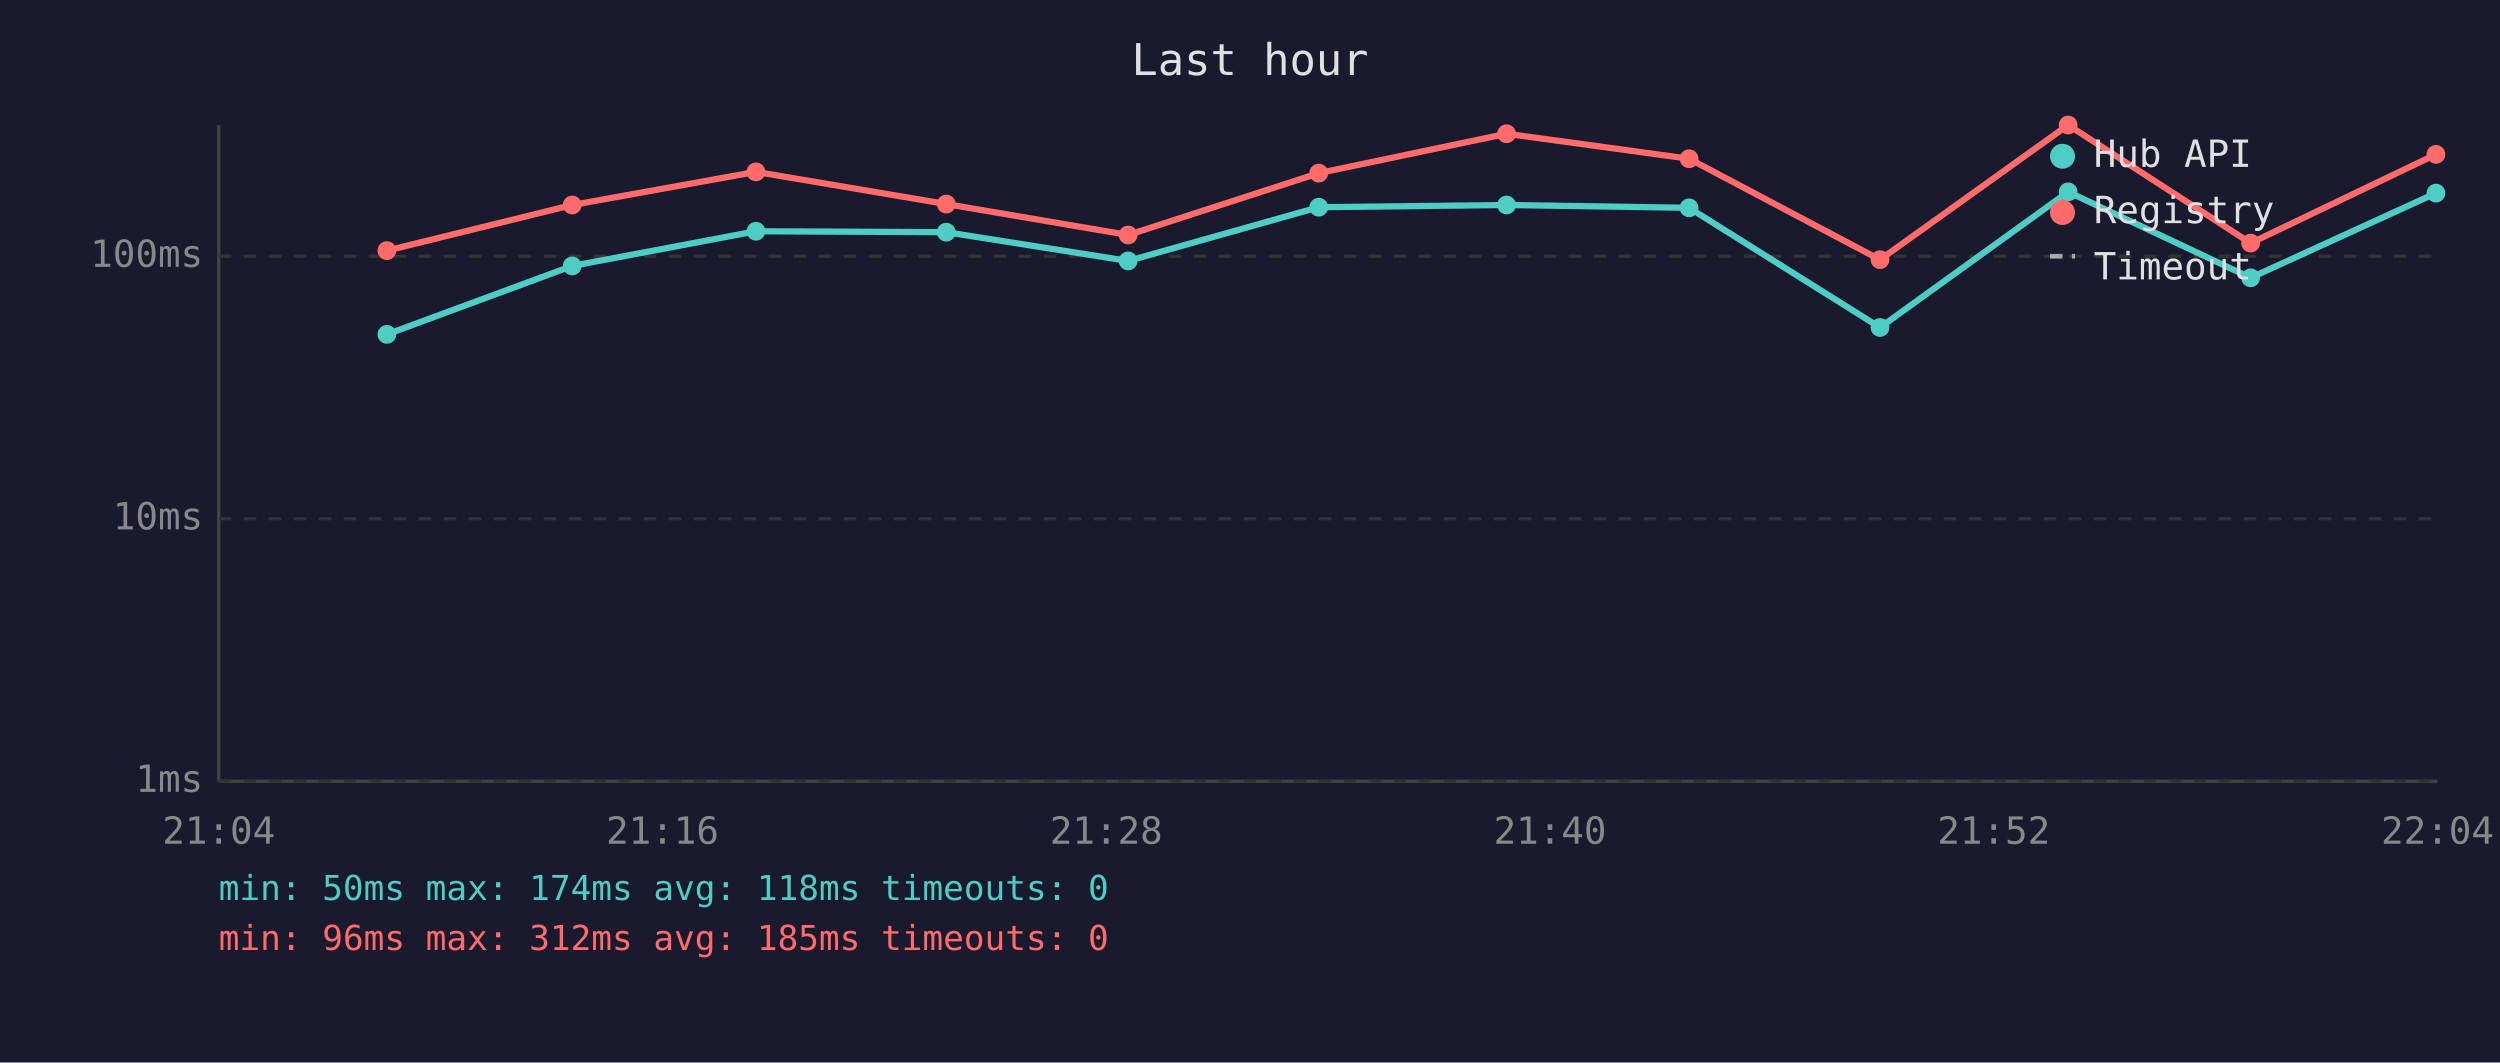
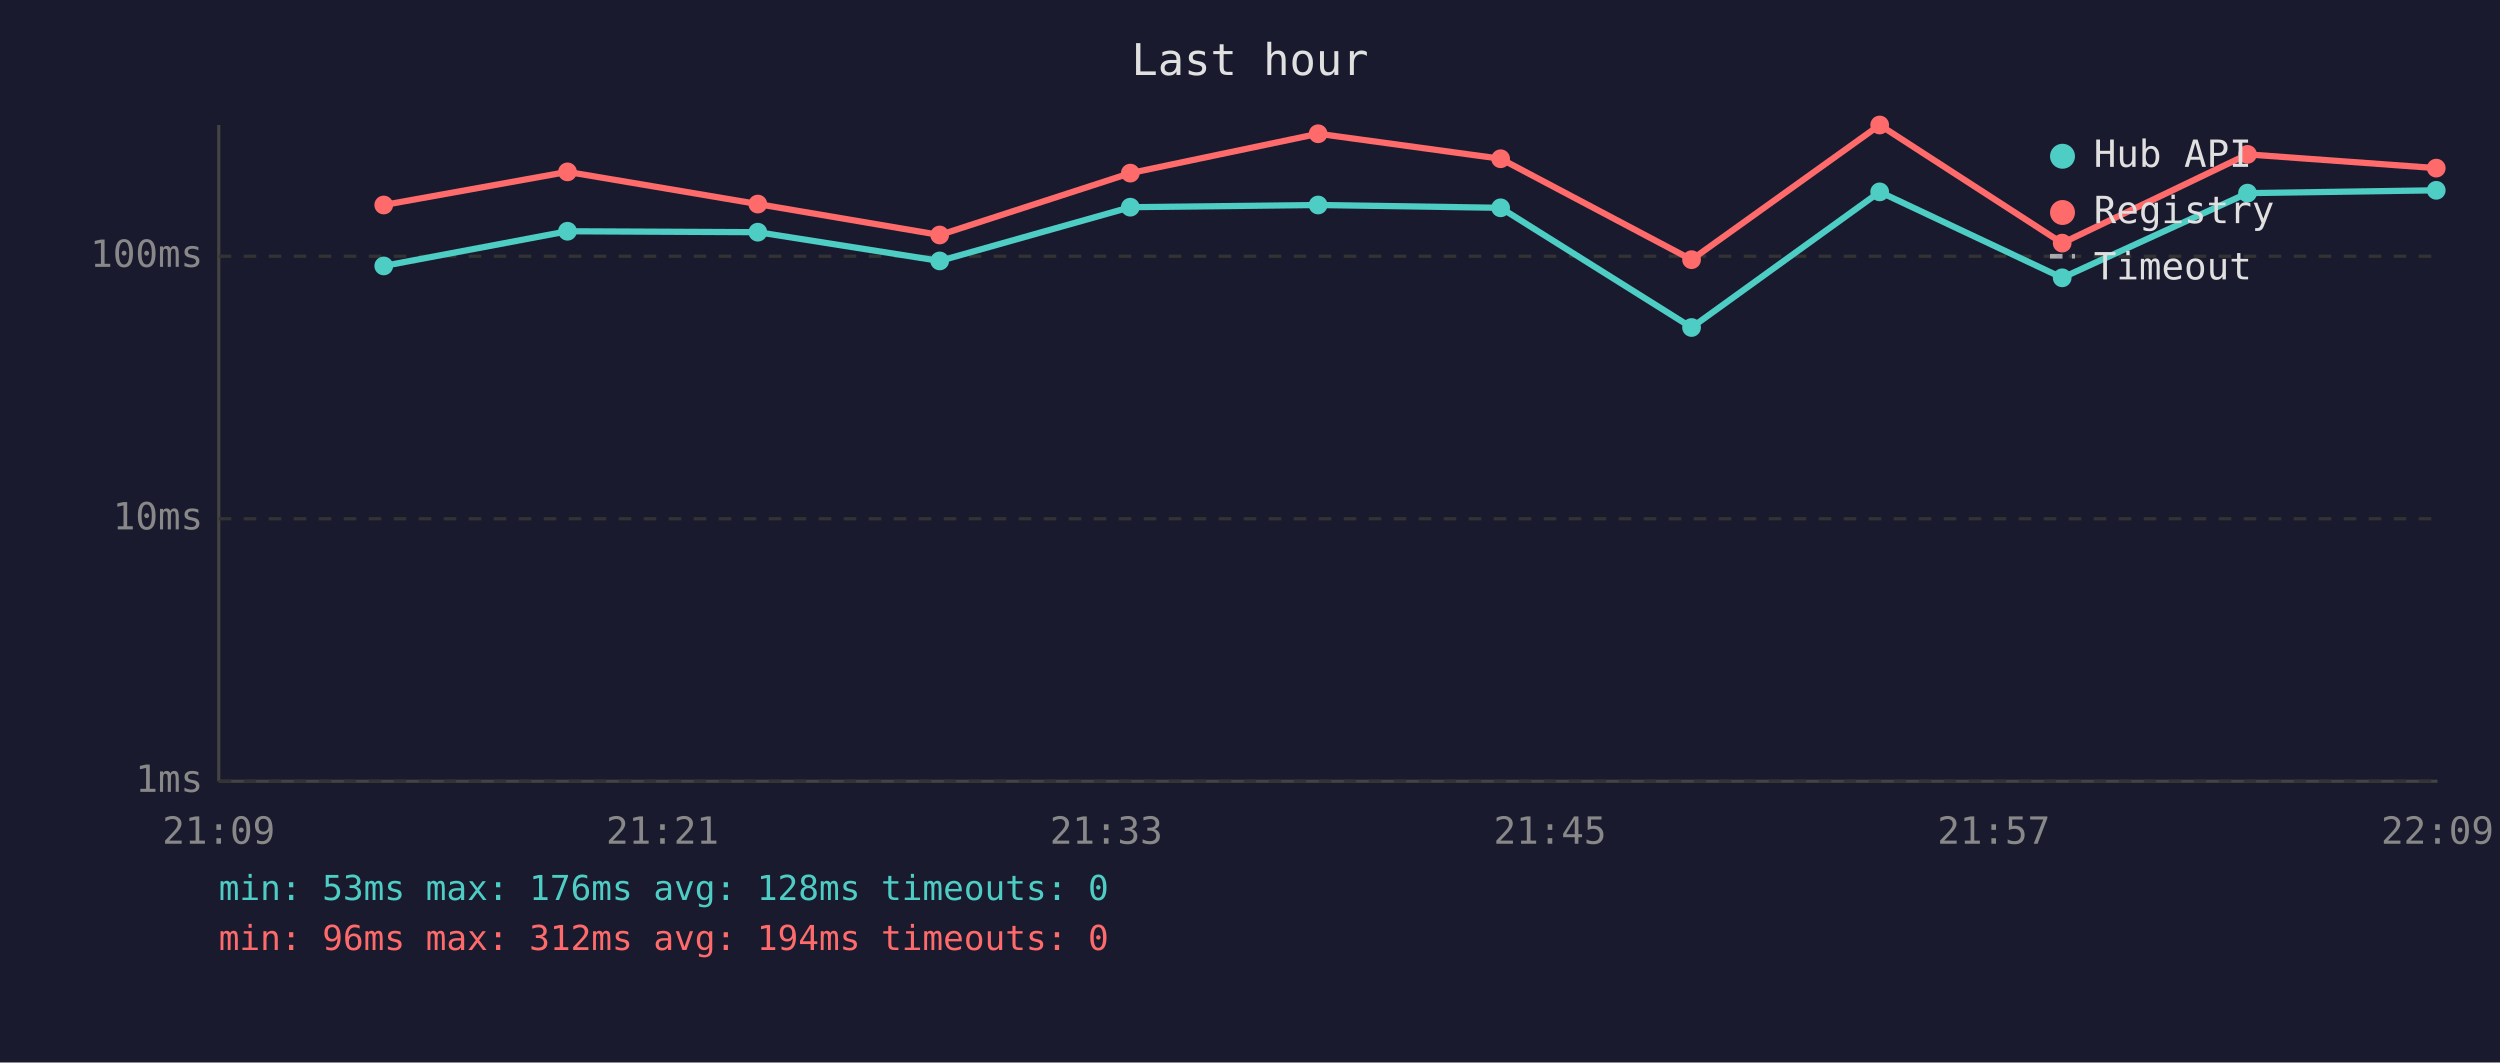
<svg xmlns="http://www.w3.org/2000/svg" viewBox="0 0 800 340" font-family="monospace" font-size="12">
  <rect width="800" height="340" fill="#1a1a2e" />
  <text x="400" y="24" fill="#e0e0e0" font-size="14" text-anchor="middle">Last hour</text>
  <line x1="70" y1="40" x2="70" y2="250" stroke="#444" stroke-width="1" />
  <line x1="70" y1="250" x2="780" y2="250" stroke="#444" stroke-width="1" />
  <line x1="70" y1="250" x2="780" y2="250" stroke="#333" stroke-width="1" stroke-dasharray="4" />
  <text x="65" y="250" fill="#888" text-anchor="end" dominant-baseline="middle">1ms</text>
  <line x1="70" y1="166" x2="780" y2="166" stroke="#333" stroke-width="1" stroke-dasharray="4" />
  <text x="65" y="166" fill="#888" text-anchor="end" dominant-baseline="middle">10ms</text>
  <line x1="70" y1="82" x2="780" y2="82" stroke="#333" stroke-width="1" stroke-dasharray="4" />
  <text x="65" y="82" fill="#888" text-anchor="end" dominant-baseline="middle">100ms</text>
-   <text x="70" y="270" fill="#888" text-anchor="middle">21:04</text>
-   <text x="212" y="270" fill="#888" text-anchor="middle">21:16</text>
-   <text x="354" y="270" fill="#888" text-anchor="middle">21:28</text>
-   <text x="496" y="270" fill="#888" text-anchor="middle">21:40</text>
-   <text x="638" y="270" fill="#888" text-anchor="middle">21:52</text>
-   <text x="780" y="270" fill="#888" text-anchor="middle">22:04</text>
-   <polyline points="123.8,107.0 183.1,85.1 241.9,74.0 302.8,74.3 361.0,83.5 422.0,66.3 482.1,65.6 540.5,66.5 601.6,104.8 661.8,61.4 720.2,88.9 779.5,61.8" fill="none" stroke="#4ecdc4" stroke-width="2" opacity="1" />
-   <circle cx="123.8" cy="107.0" r="3" fill="#4ecdc4" />
-   <circle cx="183.1" cy="85.1" r="3" fill="#4ecdc4" />
-   <circle cx="241.9" cy="74.0" r="3" fill="#4ecdc4" />
-   <circle cx="302.8" cy="74.3" r="3" fill="#4ecdc4" />
-   <circle cx="361.0" cy="83.5" r="3" fill="#4ecdc4" />
-   <circle cx="422.0" cy="66.3" r="3" fill="#4ecdc4" />
-   <circle cx="482.1" cy="65.6" r="3" fill="#4ecdc4" />
-   <circle cx="540.5" cy="66.5" r="3" fill="#4ecdc4" />
-   <circle cx="601.6" cy="104.8" r="3" fill="#4ecdc4" />
-   <circle cx="661.8" cy="61.4" r="3" fill="#4ecdc4" />
-   <circle cx="720.2" cy="88.9" r="3" fill="#4ecdc4" />
-   <circle cx="779.5" cy="61.8" r="3" fill="#4ecdc4" />
-   <polyline points="123.8,80.2 183.1,65.6 241.9,55.0 302.8,65.3 361.0,75.2 422.0,55.4 482.1,42.8 540.5,50.8 601.6,83.1 661.8,40.0 720.2,77.8 779.5,49.4" fill="none" stroke="#ff6b6b" stroke-width="2" opacity="1" />
-   <circle cx="123.8" cy="80.2" r="3" fill="#ff6b6b" />
-   <circle cx="183.1" cy="65.6" r="3" fill="#ff6b6b" />
-   <circle cx="241.9" cy="55.0" r="3" fill="#ff6b6b" />
-   <circle cx="302.8" cy="65.3" r="3" fill="#ff6b6b" />
-   <circle cx="361.0" cy="75.2" r="3" fill="#ff6b6b" />
-   <circle cx="422.0" cy="55.4" r="3" fill="#ff6b6b" />
-   <circle cx="482.1" cy="42.8" r="3" fill="#ff6b6b" />
-   <circle cx="540.5" cy="50.8" r="3" fill="#ff6b6b" />
-   <circle cx="601.6" cy="83.1" r="3" fill="#ff6b6b" />
-   <circle cx="661.8" cy="40.0" r="3" fill="#ff6b6b" />
-   <circle cx="720.2" cy="77.8" r="3" fill="#ff6b6b" />
-   <circle cx="779.5" cy="49.4" r="3" fill="#ff6b6b" />
+   <text x="70" y="270" fill="#888" text-anchor="middle">21:09</text>
+   <text x="212" y="270" fill="#888" text-anchor="middle">21:21</text>
+   <text x="354" y="270" fill="#888" text-anchor="middle">21:33</text>
+   <text x="496" y="270" fill="#888" text-anchor="middle">21:45</text>
+   <text x="638" y="270" fill="#888" text-anchor="middle">21:57</text>
+   <text x="780" y="270" fill="#888" text-anchor="middle">22:09</text>
+   <polyline points="122.8,85.1 181.6,74.0 242.5,74.3 300.7,83.5 361.7,66.3 421.8,65.6 480.2,66.5 541.3,104.8 601.5,61.4 659.9,88.9 719.2,61.8 779.6,60.9" fill="none" stroke="#4ecdc4" stroke-width="2" opacity="1" />
+   <circle cx="122.8" cy="85.1" r="3" fill="#4ecdc4" />
+   <circle cx="181.6" cy="74.0" r="3" fill="#4ecdc4" />
+   <circle cx="242.5" cy="74.3" r="3" fill="#4ecdc4" />
+   <circle cx="300.7" cy="83.5" r="3" fill="#4ecdc4" />
+   <circle cx="361.7" cy="66.3" r="3" fill="#4ecdc4" />
+   <circle cx="421.8" cy="65.6" r="3" fill="#4ecdc4" />
+   <circle cx="480.2" cy="66.5" r="3" fill="#4ecdc4" />
+   <circle cx="541.3" cy="104.8" r="3" fill="#4ecdc4" />
+   <circle cx="601.5" cy="61.4" r="3" fill="#4ecdc4" />
+   <circle cx="659.9" cy="88.9" r="3" fill="#4ecdc4" />
+   <circle cx="719.2" cy="61.8" r="3" fill="#4ecdc4" />
+   <circle cx="779.6" cy="60.9" r="3" fill="#4ecdc4" />
+   <polyline points="122.8,65.6 181.6,55.0 242.5,65.3 300.7,75.2 361.7,55.4 421.8,42.8 480.2,50.8 541.3,83.1 601.5,40.0 659.9,77.8 719.2,49.4 779.6,53.8" fill="none" stroke="#ff6b6b" stroke-width="2" opacity="1" />
+   <circle cx="122.8" cy="65.6" r="3" fill="#ff6b6b" />
+   <circle cx="181.6" cy="55.0" r="3" fill="#ff6b6b" />
+   <circle cx="242.5" cy="65.3" r="3" fill="#ff6b6b" />
+   <circle cx="300.7" cy="75.2" r="3" fill="#ff6b6b" />
+   <circle cx="361.7" cy="55.4" r="3" fill="#ff6b6b" />
+   <circle cx="421.8" cy="42.8" r="3" fill="#ff6b6b" />
+   <circle cx="480.2" cy="50.8" r="3" fill="#ff6b6b" />
+   <circle cx="541.3" cy="83.1" r="3" fill="#ff6b6b" />
+   <circle cx="601.5" cy="40.0" r="3" fill="#ff6b6b" />
+   <circle cx="659.9" cy="77.8" r="3" fill="#ff6b6b" />
+   <circle cx="719.2" cy="49.4" r="3" fill="#ff6b6b" />
+   <circle cx="779.6" cy="53.8" r="3" fill="#ff6b6b" />
  <circle cx="660" cy="50" r="4" fill="#4ecdc4" />
  <text x="670" y="50" fill="#e0e0e0" dominant-baseline="middle">Hub API</text>
  <circle cx="660" cy="68" r="4" fill="#ff6b6b" />
  <text x="670" y="68" fill="#e0e0e0" dominant-baseline="middle">Registry</text>
  <line x1="656" y1="82" x2="664" y2="82" stroke="#e0e0e0" stroke-width="1.5" stroke-dasharray="4,3" opacity="0.7" />
  <text x="670" y="86" fill="#e0e0e0" dominant-baseline="middle">Timeout</text>
-   <text x="70" y="288" fill="#4ecdc4" font-size="11">min: 50ms  max: 174ms  avg: 118ms  timeouts: 0</text>
-   <text x="70" y="304" fill="#ff6b6b" font-size="11">min: 96ms  max: 312ms  avg: 185ms  timeouts: 0</text>
+   <text x="70" y="288" fill="#4ecdc4" font-size="11">min: 53ms  max: 176ms  avg: 128ms  timeouts: 0</text>
+   <text x="70" y="304" fill="#ff6b6b" font-size="11">min: 96ms  max: 312ms  avg: 194ms  timeouts: 0</text>
</svg>
